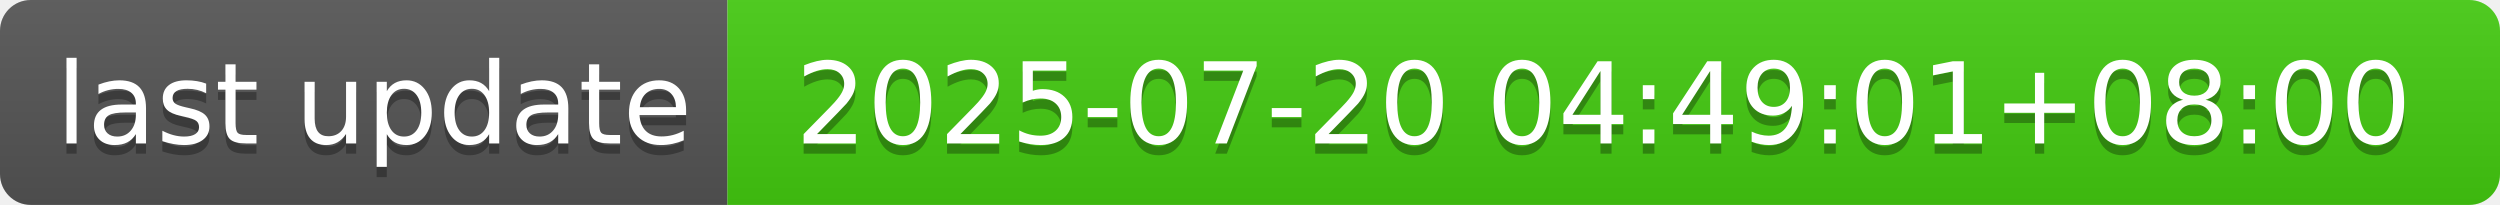
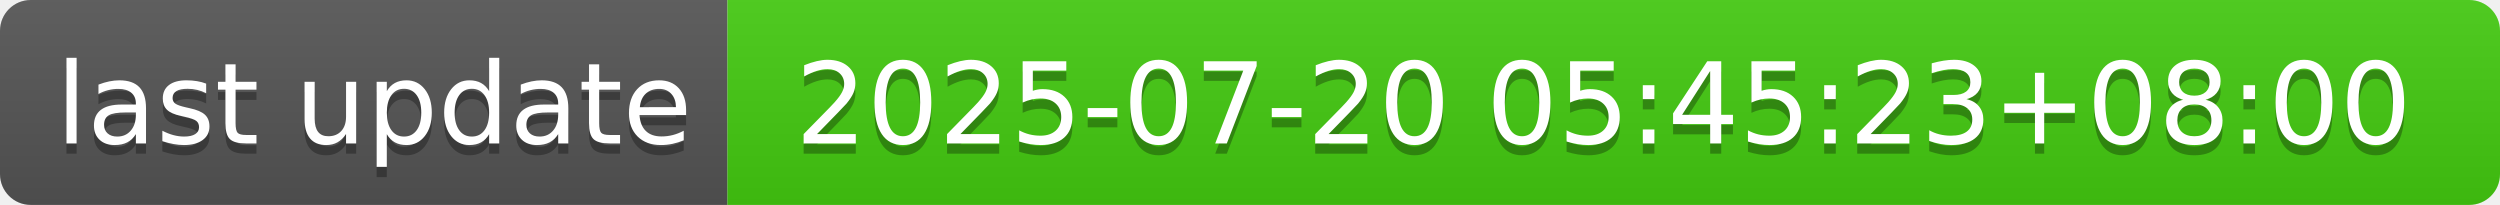
- <svg xmlns="http://www.w3.org/2000/svg" width="244" height="20" role="img" aria-label="last update: 2025-07-20 04:49:01+08:00">
+ <svg xmlns="http://www.w3.org/2000/svg" width="244" height="20" role="img" aria-label="last update: 2025-07-20 05:45:23+08:00">
  <linearGradient id="s" x2="0" y2="100%">
    <stop offset="0" stop-color="#bbb" stop-opacity=".1" />
    <stop offset="1" stop-opacity=".1" />
  </linearGradient>
  <clipPath id="r">
    <rect width="244" height="20" rx="3" fill="#fff" />
  </clipPath>
  <g clip-path="url(#r)">
    <rect width="71" height="20" fill="#555" />
    <rect x="71" width="173" height="20" fill="#4c1" />
    <rect width="244" height="20" fill="url(#s)" />
  </g>
  <g fill="#fff" text-anchor="middle" font-family="Verdana,Geneva,DejaVu Sans,sans-serif" text-rendering="geometricPrecision" font-size="110">
    <text aria-hidden="true" x="365" y="150" fill="#010101" fill-opacity=".3" transform="scale(.1)" textLength="610">last update</text>
    <text x="365" y="140" transform="scale(.1)" fill="#fff" textLength="610">last update</text>
-     <text aria-hidden="true" x="1565" y="150" fill="#010101" fill-opacity=".3" transform="scale(.1)" textLength="1630">2025-07-20 04:49:01+08:00</text>
-     <text x="1565" y="140" transform="scale(.1)" fill="#fff" textLength="1630">2025-07-20 04:49:01+08:00</text>
+     <text aria-hidden="true" x="1565" y="150" fill="#010101" fill-opacity=".3" transform="scale(.1)" textLength="1630">2025-07-20 05:45:23+08:00</text>
+     <text x="1565" y="140" transform="scale(.1)" fill="#fff" textLength="1630">2025-07-20 05:45:23+08:00</text>
  </g>
</svg>
